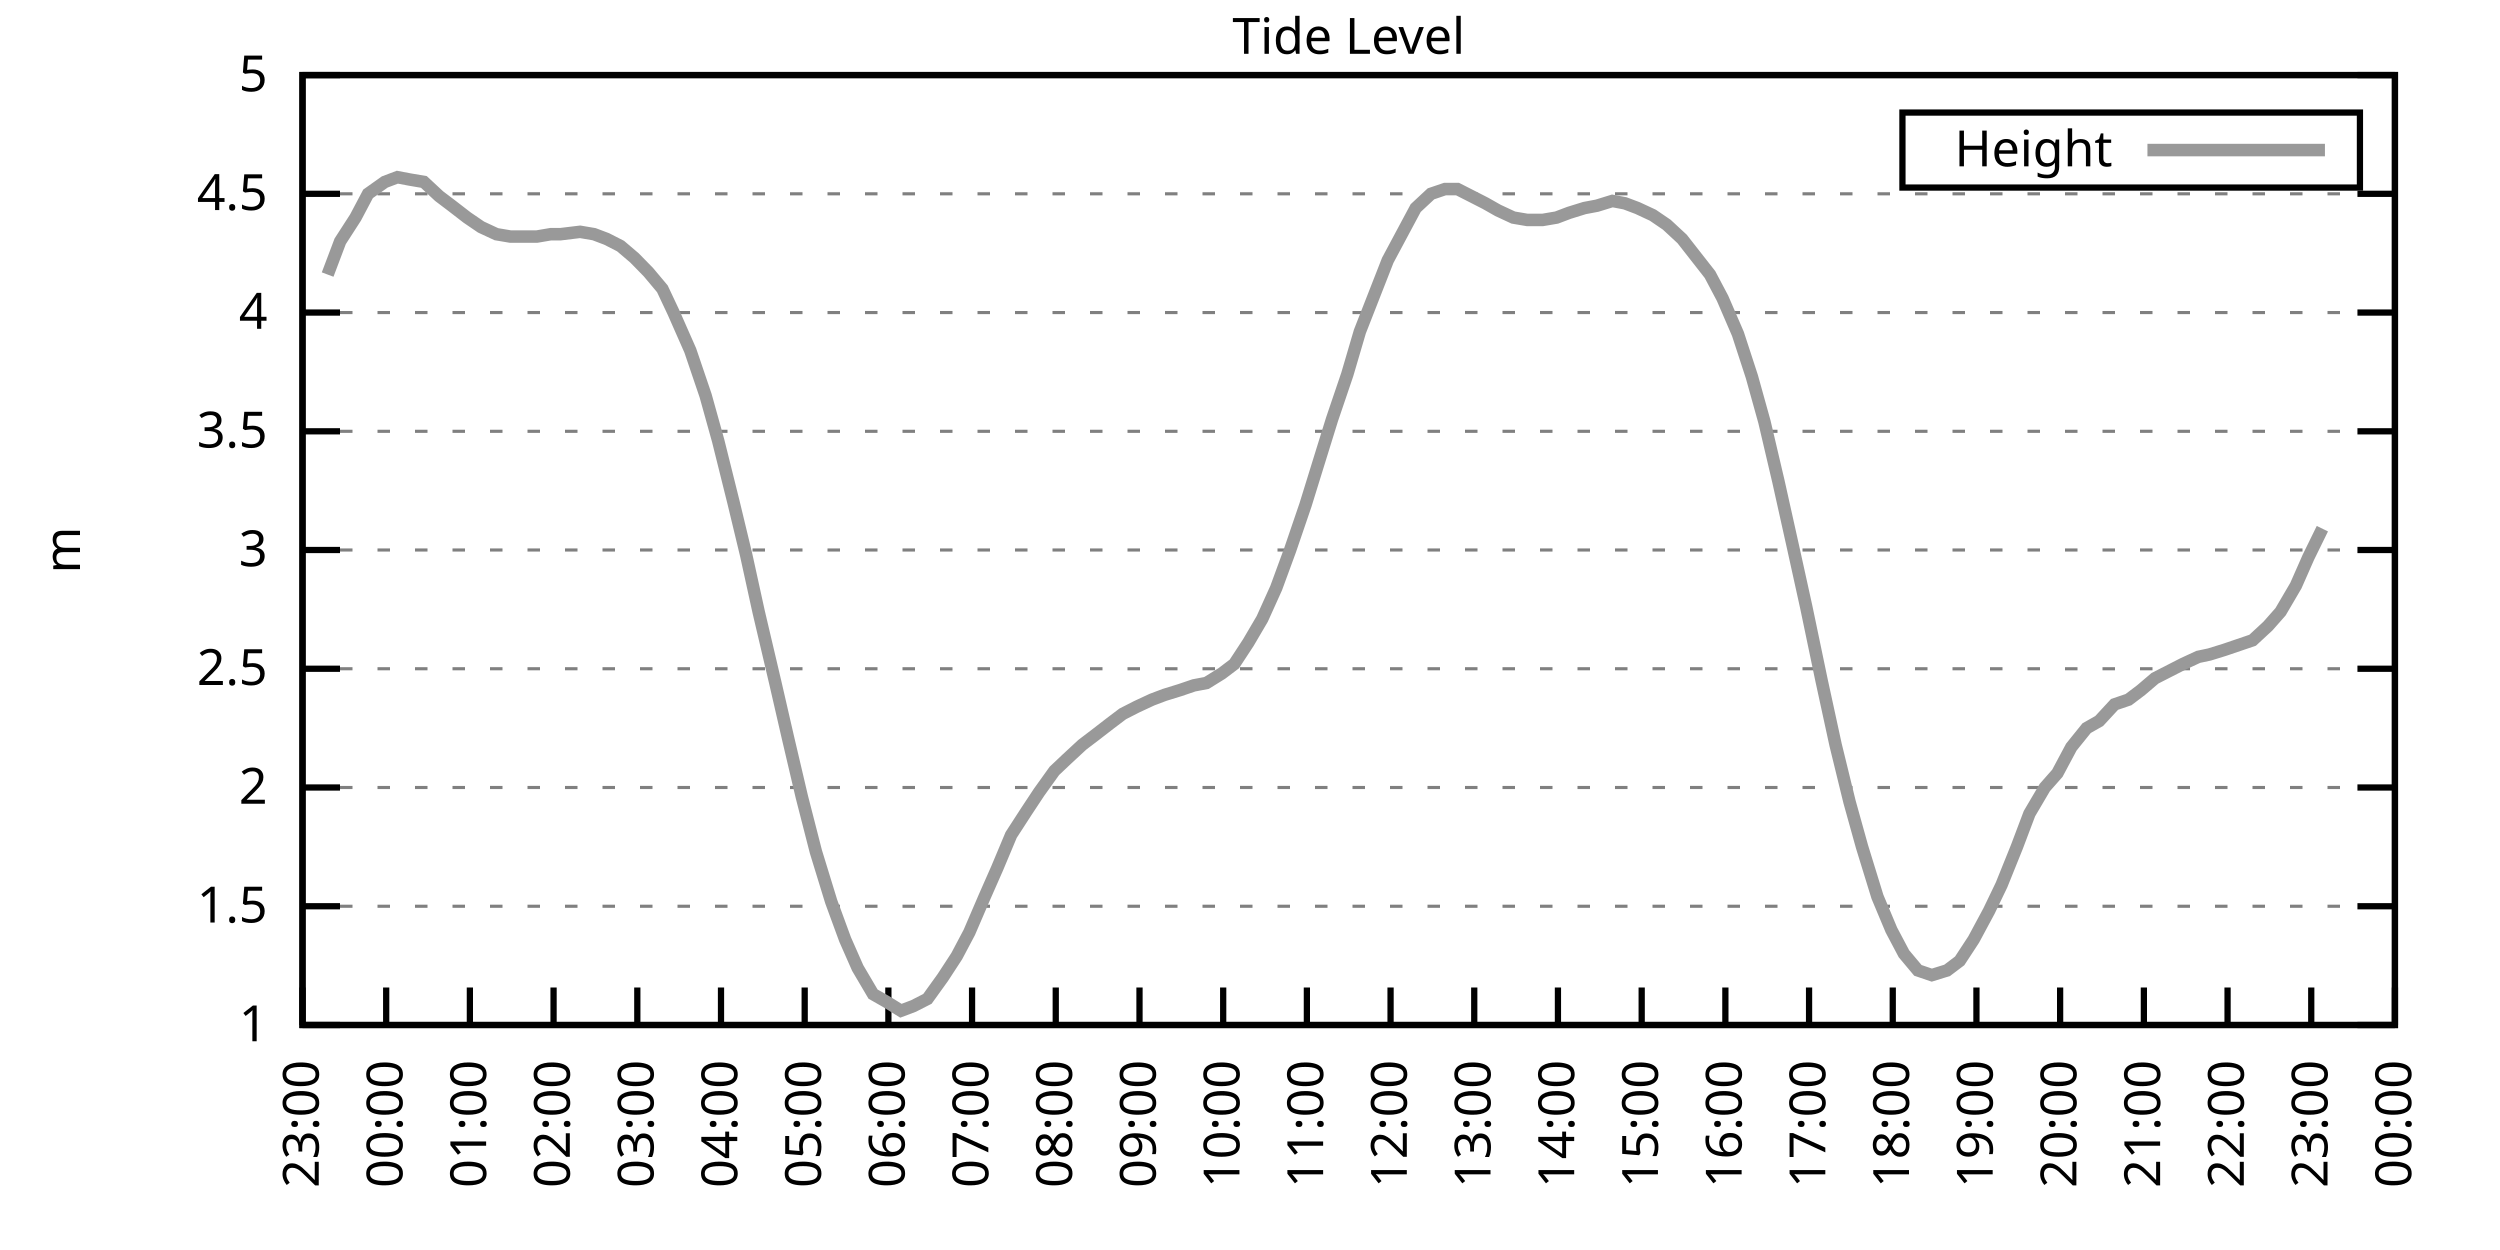
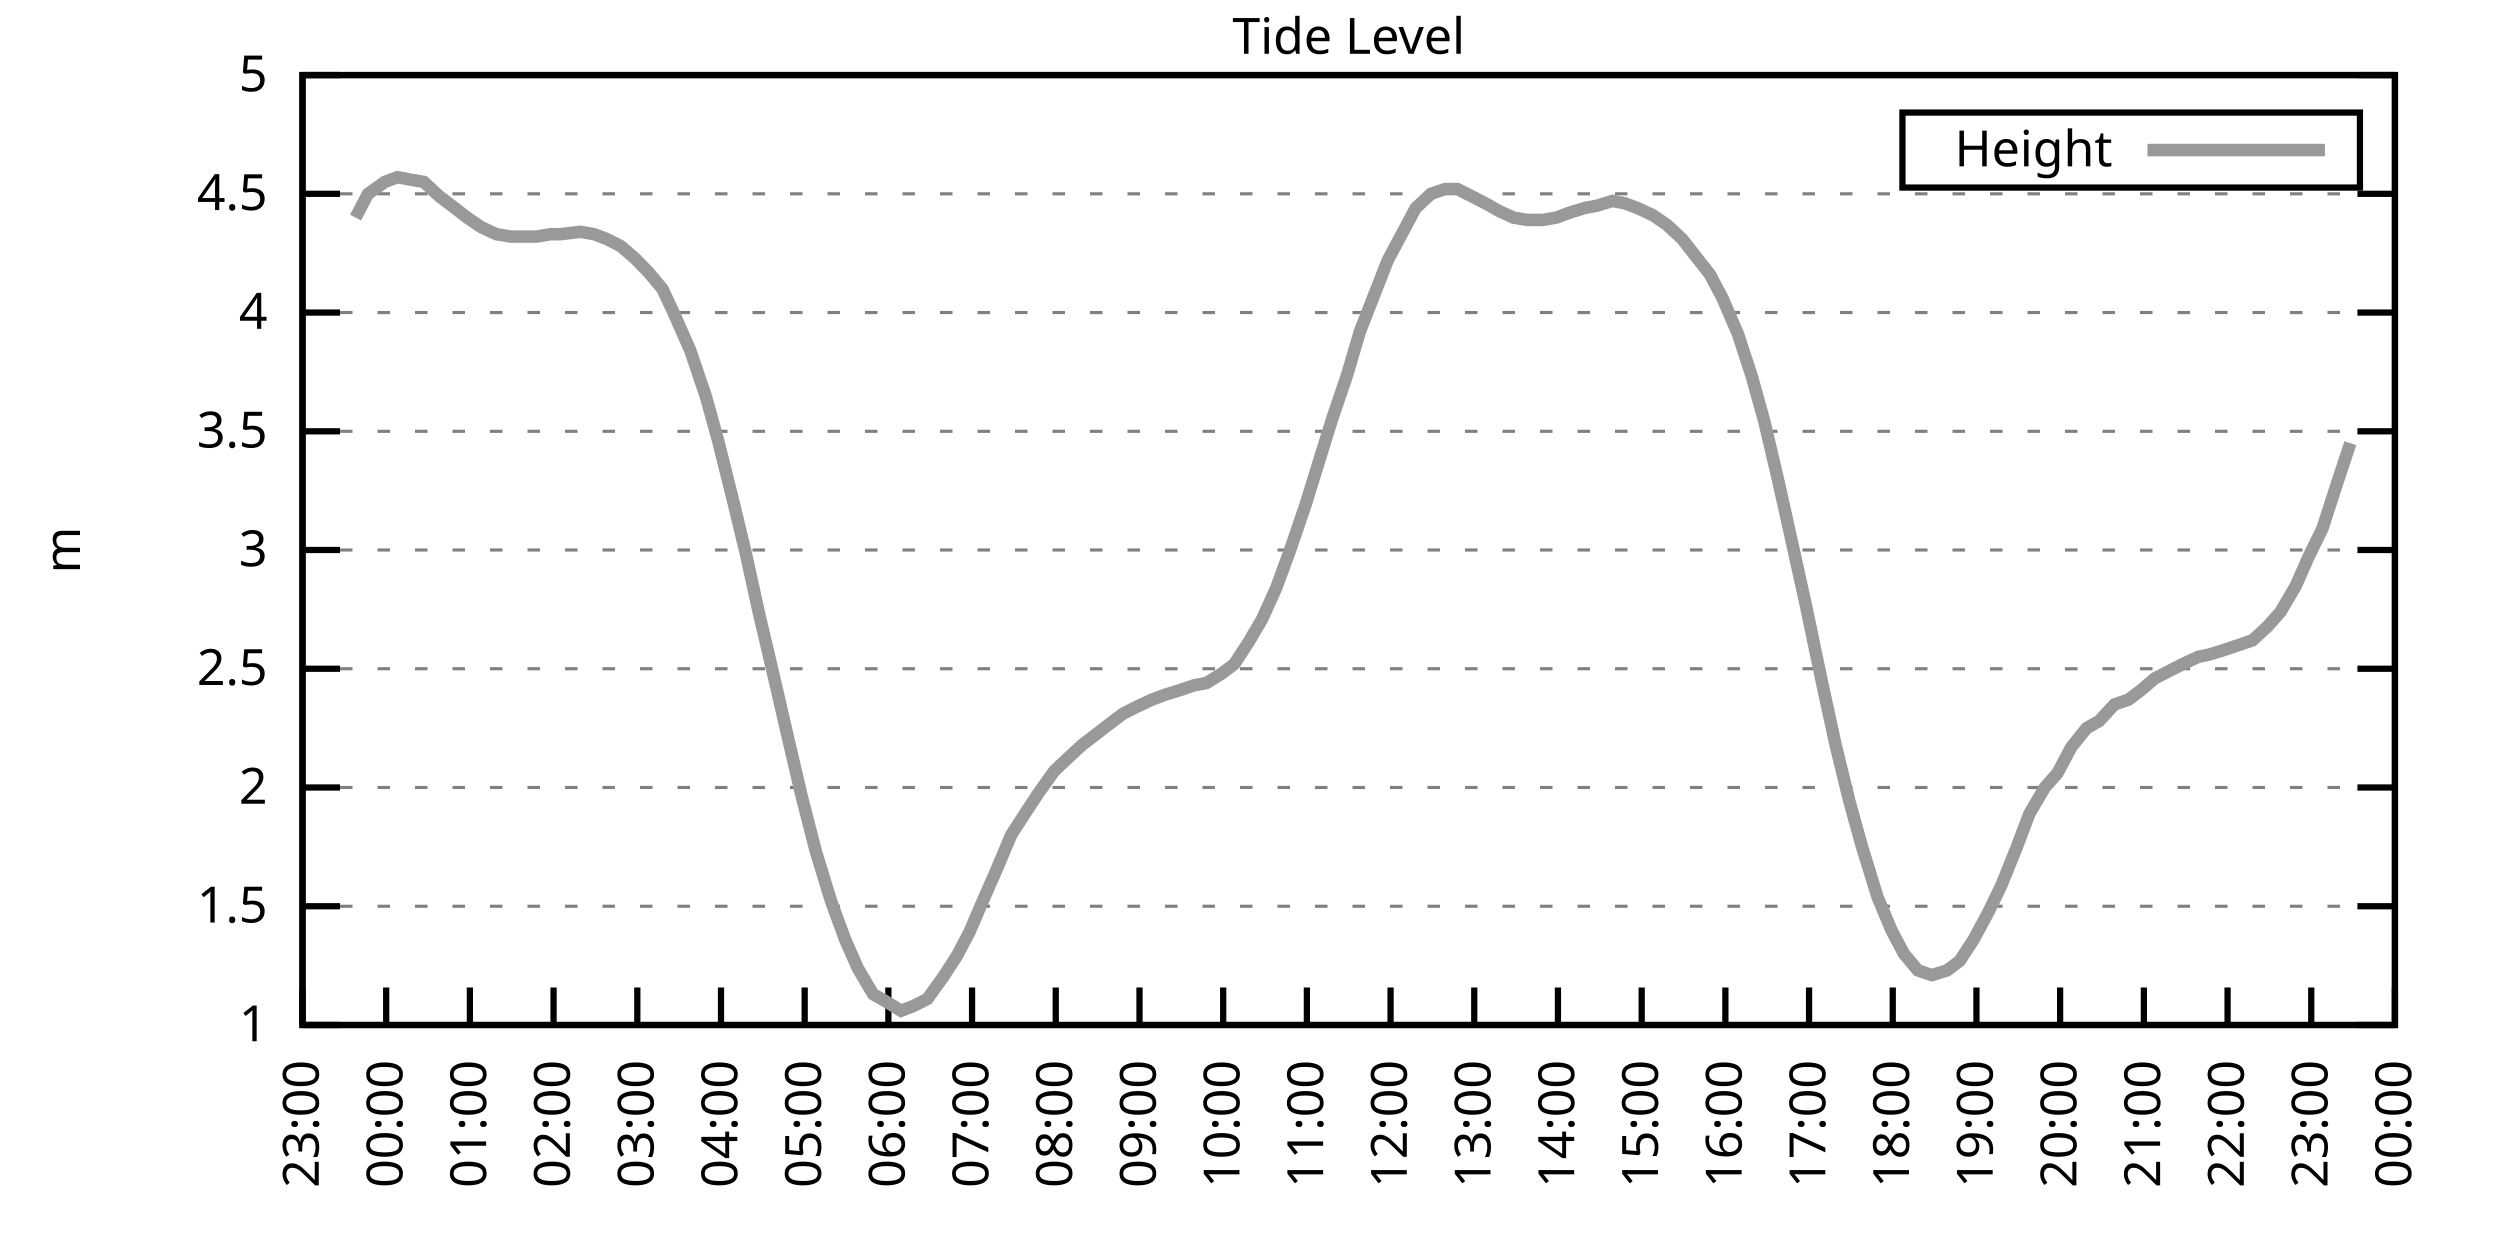
<svg xmlns="http://www.w3.org/2000/svg" xmlns:xlink="http://www.w3.org/1999/xlink" width="400" height="200" viewBox="0 0 400 200">
  <g id="gnuplot_canvas">
    <rect x="0" y="0" width="400" height="200" fill="none" />
    <defs>
      <circle id="gpDot" r="0.5" stroke-width="0.5" stroke="currentColor" />
      <path id="gpPt0" stroke-width="0.333" stroke="currentColor" d="M-1,0 h2 M0,-1 v2" />
      <path id="gpPt1" stroke-width="0.333" stroke="currentColor" d="M-1,-1 L1,1 M1,-1 L-1,1" />
      <path id="gpPt2" stroke-width="0.333" stroke="currentColor" d="M-1,0 L1,0 M0,-1 L0,1 M-1,-1 L1,1 M-1,1 L1,-1" />
      <rect id="gpPt3" stroke-width="0.333" stroke="currentColor" x="-1" y="-1" width="2" height="2" />
      <rect id="gpPt4" stroke-width="0.333" stroke="currentColor" fill="currentColor" x="-1" y="-1" width="2" height="2" />
      <circle id="gpPt5" stroke-width="0.333" stroke="currentColor" cx="0" cy="0" r="1" />
      <use xlink:href="#gpPt5" id="gpPt6" fill="currentColor" stroke="none" />
      <path id="gpPt7" stroke-width="0.333" stroke="currentColor" d="M0,-1.33 L-1.33,0.67 L1.33,0.67 z" />
      <use xlink:href="#gpPt7" id="gpPt8" fill="currentColor" stroke="none" />
      <use xlink:href="#gpPt7" id="gpPt9" stroke="currentColor" transform="rotate(180)" />
      <use xlink:href="#gpPt9" id="gpPt10" fill="currentColor" stroke="none" />
      <use xlink:href="#gpPt3" id="gpPt11" stroke="currentColor" transform="rotate(45)" />
      <use xlink:href="#gpPt11" id="gpPt12" fill="currentColor" stroke="none" />
      <path id="gpPt13" stroke-width="0.333" stroke="currentColor" d="M0,1.330 L1.265,0.411 L0.782,-1.067 L-0.782,-1.076 L-1.265,0.411 z" />
      <use xlink:href="#gpPt13" id="gpPt14" fill="currentColor" stroke="none" />
      <filter id="textbox" filterUnits="objectBoundingBox" x="0" y="0" height="1" width="1">
        <feFlood flood-color="white" flood-opacity="1" result="bgnd" />
        <feComposite in="SourceGraphic" in2="bgnd" operator="atop" />
      </filter>
      <filter id="greybox" filterUnits="objectBoundingBox" x="0" y="0" height="1" width="1">
        <feFlood flood-color="lightgrey" flood-opacity="1" result="grey" />
        <feComposite in="SourceGraphic" in2="grey" operator="atop" />
      </filter>
    </defs>
    <g fill="none" color="white" stroke="currentColor" stroke-width="1.00" stroke-linecap="butt" stroke-linejoin="miter">
</g>
    <g fill="none" color="black" stroke="currentColor" stroke-width="1.00" stroke-linecap="butt" stroke-linejoin="miter">
      <g stroke="none" shape-rendering="crispEdges">
        <polygon fill="rgb(255, 255, 255)" points="48.40,164.00 383.18,164.00 383.18,12.02 48.40,12.02 " />
      </g>
    </g>
    <g fill="none" color="black" stroke="currentColor" stroke-width="1.00" stroke-linecap="butt" stroke-linejoin="miter">
</g>
    <g fill="none" color="black" stroke="black" stroke-width="0.50" stroke-linecap="butt" stroke-linejoin="miter">
</g>
    <g fill="none" color="gray" stroke="currentColor" stroke-width="0.50" stroke-linecap="butt" stroke-linejoin="miter">
      <path stroke="gray" stroke-dasharray="2,4" class="gridline" d="M48.40,164.00 L383.19,164.00  " />
    </g>
    <g fill="none" color="gray" stroke="gray" stroke-width="1.00" stroke-linecap="butt" stroke-linejoin="miter">
</g>
    <g fill="none" color="black" stroke="currentColor" stroke-width="1.00" stroke-linecap="butt" stroke-linejoin="miter">
      <path stroke="black" d="M48.40,164.00 L54.40,164.00 M383.19,164.00 L377.19,164.00  " />
      <g transform="translate(42.80,166.60)" stroke="none" fill="black" font-family="Sans" font-size="8.00" text-anchor="end">
        <text>
          <tspan font-family="Sans"> 1</tspan>
        </text>
      </g>
    </g>
    <g fill="none" color="black" stroke="currentColor" stroke-width="1.00" stroke-linecap="butt" stroke-linejoin="miter">
</g>
    <g fill="none" color="black" stroke="black" stroke-width="0.50" stroke-linecap="butt" stroke-linejoin="miter">
</g>
    <g fill="none" color="gray" stroke="currentColor" stroke-width="0.50" stroke-linecap="butt" stroke-linejoin="miter">
      <path stroke="gray" stroke-dasharray="2,4" class="gridline" d="M48.40,145.00 L383.19,145.00  " />
    </g>
    <g fill="none" color="gray" stroke="gray" stroke-width="1.00" stroke-linecap="butt" stroke-linejoin="miter">
</g>
    <g fill="none" color="black" stroke="currentColor" stroke-width="1.00" stroke-linecap="butt" stroke-linejoin="miter">
      <path stroke="black" d="M48.40,145.00 L54.40,145.00 M383.19,145.00 L377.19,145.00  " />
      <g transform="translate(42.80,147.60)" stroke="none" fill="black" font-family="Sans" font-size="8.00" text-anchor="end">
        <text>
          <tspan font-family="Sans"> 1.5</tspan>
        </text>
      </g>
    </g>
    <g fill="none" color="black" stroke="currentColor" stroke-width="1.00" stroke-linecap="butt" stroke-linejoin="miter">
</g>
    <g fill="none" color="black" stroke="black" stroke-width="0.50" stroke-linecap="butt" stroke-linejoin="miter">
</g>
    <g fill="none" color="gray" stroke="currentColor" stroke-width="0.50" stroke-linecap="butt" stroke-linejoin="miter">
      <path stroke="gray" stroke-dasharray="2,4" class="gridline" d="M48.40,126.00 L383.19,126.00  " />
    </g>
    <g fill="none" color="gray" stroke="gray" stroke-width="1.00" stroke-linecap="butt" stroke-linejoin="miter">
</g>
    <g fill="none" color="black" stroke="currentColor" stroke-width="1.00" stroke-linecap="butt" stroke-linejoin="miter">
      <path stroke="black" d="M48.40,126.00 L54.40,126.00 M383.19,126.00 L377.19,126.00  " />
      <g transform="translate(42.80,128.60)" stroke="none" fill="black" font-family="Sans" font-size="8.00" text-anchor="end">
        <text>
          <tspan font-family="Sans"> 2</tspan>
        </text>
      </g>
    </g>
    <g fill="none" color="black" stroke="currentColor" stroke-width="1.00" stroke-linecap="butt" stroke-linejoin="miter">
</g>
    <g fill="none" color="black" stroke="black" stroke-width="0.50" stroke-linecap="butt" stroke-linejoin="miter">
</g>
    <g fill="none" color="gray" stroke="currentColor" stroke-width="0.50" stroke-linecap="butt" stroke-linejoin="miter">
      <path stroke="gray" stroke-dasharray="2,4" class="gridline" d="M48.40,107.00 L383.19,107.00  " />
    </g>
    <g fill="none" color="gray" stroke="gray" stroke-width="1.00" stroke-linecap="butt" stroke-linejoin="miter">
</g>
    <g fill="none" color="black" stroke="currentColor" stroke-width="1.00" stroke-linecap="butt" stroke-linejoin="miter">
      <path stroke="black" d="M48.40,107.00 L54.40,107.00 M383.19,107.00 L377.19,107.00  " />
      <g transform="translate(42.80,109.60)" stroke="none" fill="black" font-family="Sans" font-size="8.00" text-anchor="end">
        <text>
          <tspan font-family="Sans"> 2.5</tspan>
        </text>
      </g>
    </g>
    <g fill="none" color="black" stroke="currentColor" stroke-width="1.00" stroke-linecap="butt" stroke-linejoin="miter">
</g>
    <g fill="none" color="black" stroke="black" stroke-width="0.50" stroke-linecap="butt" stroke-linejoin="miter">
</g>
    <g fill="none" color="gray" stroke="currentColor" stroke-width="0.50" stroke-linecap="butt" stroke-linejoin="miter">
      <path stroke="gray" stroke-dasharray="2,4" class="gridline" d="M48.40,88.00 L383.19,88.00  " />
    </g>
    <g fill="none" color="gray" stroke="gray" stroke-width="1.00" stroke-linecap="butt" stroke-linejoin="miter">
</g>
    <g fill="none" color="black" stroke="currentColor" stroke-width="1.00" stroke-linecap="butt" stroke-linejoin="miter">
      <path stroke="black" d="M48.40,88.00 L54.40,88.00 M383.19,88.00 L377.19,88.00  " />
      <g transform="translate(42.80,90.60)" stroke="none" fill="black" font-family="Sans" font-size="8.00" text-anchor="end">
        <text>
          <tspan font-family="Sans"> 3</tspan>
        </text>
      </g>
    </g>
    <g fill="none" color="black" stroke="currentColor" stroke-width="1.00" stroke-linecap="butt" stroke-linejoin="miter">
</g>
    <g fill="none" color="black" stroke="black" stroke-width="0.50" stroke-linecap="butt" stroke-linejoin="miter">
</g>
    <g fill="none" color="gray" stroke="currentColor" stroke-width="0.50" stroke-linecap="butt" stroke-linejoin="miter">
      <path stroke="gray" stroke-dasharray="2,4" class="gridline" d="M48.40,69.01 L383.19,69.01  " />
    </g>
    <g fill="none" color="gray" stroke="gray" stroke-width="1.00" stroke-linecap="butt" stroke-linejoin="miter">
</g>
    <g fill="none" color="black" stroke="currentColor" stroke-width="1.00" stroke-linecap="butt" stroke-linejoin="miter">
      <path stroke="black" d="M48.40,69.01 L54.40,69.01 M383.19,69.01 L377.19,69.01  " />
      <g transform="translate(42.80,71.61)" stroke="none" fill="black" font-family="Sans" font-size="8.00" text-anchor="end">
        <text>
          <tspan font-family="Sans"> 3.5</tspan>
        </text>
      </g>
    </g>
    <g fill="none" color="black" stroke="currentColor" stroke-width="1.00" stroke-linecap="butt" stroke-linejoin="miter">
</g>
    <g fill="none" color="black" stroke="black" stroke-width="0.50" stroke-linecap="butt" stroke-linejoin="miter">
</g>
    <g fill="none" color="gray" stroke="currentColor" stroke-width="0.50" stroke-linecap="butt" stroke-linejoin="miter">
      <path stroke="gray" stroke-dasharray="2,4" class="gridline" d="M48.40,50.01 L383.19,50.01  " />
    </g>
    <g fill="none" color="gray" stroke="gray" stroke-width="1.00" stroke-linecap="butt" stroke-linejoin="miter">
</g>
    <g fill="none" color="black" stroke="currentColor" stroke-width="1.00" stroke-linecap="butt" stroke-linejoin="miter">
      <path stroke="black" d="M48.40,50.01 L54.40,50.01 M383.19,50.01 L377.19,50.01  " />
      <g transform="translate(42.80,52.61)" stroke="none" fill="black" font-family="Sans" font-size="8.00" text-anchor="end">
        <text>
          <tspan font-family="Sans"> 4</tspan>
        </text>
      </g>
    </g>
    <g fill="none" color="black" stroke="currentColor" stroke-width="1.00" stroke-linecap="butt" stroke-linejoin="miter">
</g>
    <g fill="none" color="black" stroke="black" stroke-width="0.50" stroke-linecap="butt" stroke-linejoin="miter">
</g>
    <g fill="none" color="gray" stroke="currentColor" stroke-width="0.50" stroke-linecap="butt" stroke-linejoin="miter">
      <path stroke="gray" stroke-dasharray="2,4" class="gridline" d="M48.40,31.01 L383.19,31.01  " />
    </g>
    <g fill="none" color="gray" stroke="gray" stroke-width="1.00" stroke-linecap="butt" stroke-linejoin="miter">
</g>
    <g fill="none" color="black" stroke="currentColor" stroke-width="1.00" stroke-linecap="butt" stroke-linejoin="miter">
      <path stroke="black" d="M48.40,31.01 L54.40,31.01 M383.19,31.01 L377.19,31.01  " />
      <g transform="translate(42.80,33.61)" stroke="none" fill="black" font-family="Sans" font-size="8.00" text-anchor="end">
        <text>
          <tspan font-family="Sans"> 4.5</tspan>
        </text>
      </g>
    </g>
    <g fill="none" color="black" stroke="currentColor" stroke-width="1.00" stroke-linecap="butt" stroke-linejoin="miter">
</g>
    <g fill="none" color="black" stroke="black" stroke-width="0.50" stroke-linecap="butt" stroke-linejoin="miter">
</g>
    <g fill="none" color="gray" stroke="currentColor" stroke-width="0.50" stroke-linecap="butt" stroke-linejoin="miter">
      <path stroke="gray" stroke-dasharray="2,4" class="gridline" d="M48.40,12.01 L383.19,12.01  " />
    </g>
    <g fill="none" color="gray" stroke="gray" stroke-width="1.00" stroke-linecap="butt" stroke-linejoin="miter">
</g>
    <g fill="none" color="black" stroke="currentColor" stroke-width="1.00" stroke-linecap="butt" stroke-linejoin="miter">
      <path stroke="black" d="M48.40,12.01 L54.40,12.01 M383.19,12.01 L377.19,12.01  " />
      <g transform="translate(42.80,14.61)" stroke="none" fill="black" font-family="Sans" font-size="8.00" text-anchor="end">
        <text>
          <tspan font-family="Sans"> 5</tspan>
        </text>
      </g>
    </g>
    <g fill="none" color="black" stroke="currentColor" stroke-width="1.00" stroke-linecap="butt" stroke-linejoin="miter">
      <path stroke="black" d="M48.40,164.00 L48.40,158.00  " />
      <g transform="translate(51.00,169.60) rotate(270.00)" stroke="none" fill="black" font-family="Sans" font-size="8.00" text-anchor="end">
        <text>
          <tspan font-family="Sans">23:00</tspan>
        </text>
      </g>
    </g>
    <g fill="none" color="black" stroke="currentColor" stroke-width="1.00" stroke-linecap="butt" stroke-linejoin="miter">
      <path stroke="black" d="M61.79,164.00 L61.79,158.00  " />
      <g transform="translate(64.39,169.60) rotate(270.00)" stroke="none" fill="black" font-family="Sans" font-size="8.00" text-anchor="end">
        <text>
          <tspan font-family="Sans">00:00</tspan>
        </text>
      </g>
    </g>
    <g fill="none" color="black" stroke="currentColor" stroke-width="1.00" stroke-linecap="butt" stroke-linejoin="miter">
      <path stroke="black" d="M75.18,164.00 L75.18,158.00  " />
      <g transform="translate(77.78,169.60) rotate(270.00)" stroke="none" fill="black" font-family="Sans" font-size="8.00" text-anchor="end">
        <text>
          <tspan font-family="Sans">01:00</tspan>
        </text>
      </g>
    </g>
    <g fill="none" color="black" stroke="currentColor" stroke-width="1.00" stroke-linecap="butt" stroke-linejoin="miter">
      <path stroke="black" d="M88.57,164.00 L88.57,158.00  " />
      <g transform="translate(91.17,169.60) rotate(270.00)" stroke="none" fill="black" font-family="Sans" font-size="8.00" text-anchor="end">
        <text>
          <tspan font-family="Sans">02:00</tspan>
        </text>
      </g>
    </g>
    <g fill="none" color="black" stroke="currentColor" stroke-width="1.00" stroke-linecap="butt" stroke-linejoin="miter">
      <path stroke="black" d="M101.97,164.00 L101.97,158.00  " />
      <g transform="translate(104.57,169.60) rotate(270.00)" stroke="none" fill="black" font-family="Sans" font-size="8.00" text-anchor="end">
        <text>
          <tspan font-family="Sans">03:00</tspan>
        </text>
      </g>
    </g>
    <g fill="none" color="black" stroke="currentColor" stroke-width="1.00" stroke-linecap="butt" stroke-linejoin="miter">
      <path stroke="black" d="M115.36,164.00 L115.36,158.00  " />
      <g transform="translate(117.96,169.60) rotate(270.00)" stroke="none" fill="black" font-family="Sans" font-size="8.00" text-anchor="end">
        <text>
          <tspan font-family="Sans">04:00</tspan>
        </text>
      </g>
    </g>
    <g fill="none" color="black" stroke="currentColor" stroke-width="1.00" stroke-linecap="butt" stroke-linejoin="miter">
      <path stroke="black" d="M128.75,164.00 L128.75,158.00  " />
      <g transform="translate(131.35,169.60) rotate(270.00)" stroke="none" fill="black" font-family="Sans" font-size="8.00" text-anchor="end">
        <text>
          <tspan font-family="Sans">05:00</tspan>
        </text>
      </g>
    </g>
    <g fill="none" color="black" stroke="currentColor" stroke-width="1.00" stroke-linecap="butt" stroke-linejoin="miter">
      <path stroke="black" d="M142.14,164.00 L142.14,158.00  " />
      <g transform="translate(144.74,169.60) rotate(270.00)" stroke="none" fill="black" font-family="Sans" font-size="8.00" text-anchor="end">
        <text>
          <tspan font-family="Sans">06:00</tspan>
        </text>
      </g>
    </g>
    <g fill="none" color="black" stroke="currentColor" stroke-width="1.00" stroke-linecap="butt" stroke-linejoin="miter">
      <path stroke="black" d="M155.53,164.00 L155.53,158.00  " />
      <g transform="translate(158.13,169.60) rotate(270.00)" stroke="none" fill="black" font-family="Sans" font-size="8.00" text-anchor="end">
        <text>
          <tspan font-family="Sans">07:00</tspan>
        </text>
      </g>
    </g>
    <g fill="none" color="black" stroke="currentColor" stroke-width="1.00" stroke-linecap="butt" stroke-linejoin="miter">
      <path stroke="black" d="M168.92,164.00 L168.92,158.00  " />
      <g transform="translate(171.52,169.60) rotate(270.00)" stroke="none" fill="black" font-family="Sans" font-size="8.00" text-anchor="end">
        <text>
          <tspan font-family="Sans">08:00</tspan>
        </text>
      </g>
    </g>
    <g fill="none" color="black" stroke="currentColor" stroke-width="1.00" stroke-linecap="butt" stroke-linejoin="miter">
      <path stroke="black" d="M182.32,164.00 L182.32,158.00  " />
      <g transform="translate(184.92,169.60) rotate(270.00)" stroke="none" fill="black" font-family="Sans" font-size="8.00" text-anchor="end">
        <text>
          <tspan font-family="Sans">09:00</tspan>
        </text>
      </g>
    </g>
    <g fill="none" color="black" stroke="currentColor" stroke-width="1.00" stroke-linecap="butt" stroke-linejoin="miter">
      <path stroke="black" d="M195.71,164.00 L195.71,158.00  " />
      <g transform="translate(198.31,169.60) rotate(270.00)" stroke="none" fill="black" font-family="Sans" font-size="8.00" text-anchor="end">
        <text>
          <tspan font-family="Sans">10:00</tspan>
        </text>
      </g>
    </g>
    <g fill="none" color="black" stroke="currentColor" stroke-width="1.00" stroke-linecap="butt" stroke-linejoin="miter">
      <path stroke="black" d="M209.10,164.00 L209.10,158.00  " />
      <g transform="translate(211.70,169.60) rotate(270.00)" stroke="none" fill="black" font-family="Sans" font-size="8.00" text-anchor="end">
        <text>
          <tspan font-family="Sans">11:00</tspan>
        </text>
      </g>
    </g>
    <g fill="none" color="black" stroke="currentColor" stroke-width="1.00" stroke-linecap="butt" stroke-linejoin="miter">
      <path stroke="black" d="M222.49,164.00 L222.49,158.00  " />
      <g transform="translate(225.09,169.60) rotate(270.00)" stroke="none" fill="black" font-family="Sans" font-size="8.00" text-anchor="end">
        <text>
          <tspan font-family="Sans">12:00</tspan>
        </text>
      </g>
    </g>
    <g fill="none" color="black" stroke="currentColor" stroke-width="1.00" stroke-linecap="butt" stroke-linejoin="miter">
      <path stroke="black" d="M235.88,164.00 L235.88,158.00  " />
      <g transform="translate(238.48,169.60) rotate(270.00)" stroke="none" fill="black" font-family="Sans" font-size="8.00" text-anchor="end">
        <text>
          <tspan font-family="Sans">13:00</tspan>
        </text>
      </g>
    </g>
    <g fill="none" color="black" stroke="currentColor" stroke-width="1.00" stroke-linecap="butt" stroke-linejoin="miter">
      <path stroke="black" d="M249.27,164.00 L249.27,158.00  " />
      <g transform="translate(251.87,169.60) rotate(270.00)" stroke="none" fill="black" font-family="Sans" font-size="8.00" text-anchor="end">
        <text>
          <tspan font-family="Sans">14:00</tspan>
        </text>
      </g>
    </g>
    <g fill="none" color="black" stroke="currentColor" stroke-width="1.00" stroke-linecap="butt" stroke-linejoin="miter">
      <path stroke="black" d="M262.67,164.00 L262.67,158.00  " />
      <g transform="translate(265.27,169.60) rotate(270.00)" stroke="none" fill="black" font-family="Sans" font-size="8.00" text-anchor="end">
        <text>
          <tspan font-family="Sans">15:00</tspan>
        </text>
      </g>
    </g>
    <g fill="none" color="black" stroke="currentColor" stroke-width="1.00" stroke-linecap="butt" stroke-linejoin="miter">
      <path stroke="black" d="M276.06,164.00 L276.06,158.00  " />
      <g transform="translate(278.66,169.60) rotate(270.00)" stroke="none" fill="black" font-family="Sans" font-size="8.00" text-anchor="end">
        <text>
          <tspan font-family="Sans">16:00</tspan>
        </text>
      </g>
    </g>
    <g fill="none" color="black" stroke="currentColor" stroke-width="1.00" stroke-linecap="butt" stroke-linejoin="miter">
      <path stroke="black" d="M289.45,164.00 L289.45,158.00  " />
      <g transform="translate(292.05,169.60) rotate(270.00)" stroke="none" fill="black" font-family="Sans" font-size="8.00" text-anchor="end">
        <text>
          <tspan font-family="Sans">17:00</tspan>
        </text>
      </g>
    </g>
    <g fill="none" color="black" stroke="currentColor" stroke-width="1.00" stroke-linecap="butt" stroke-linejoin="miter">
      <path stroke="black" d="M302.84,164.00 L302.84,158.00  " />
      <g transform="translate(305.44,169.60) rotate(270.00)" stroke="none" fill="black" font-family="Sans" font-size="8.00" text-anchor="end">
        <text>
          <tspan font-family="Sans">18:00</tspan>
        </text>
      </g>
    </g>
    <g fill="none" color="black" stroke="currentColor" stroke-width="1.00" stroke-linecap="butt" stroke-linejoin="miter">
      <path stroke="black" d="M316.23,164.00 L316.23,158.00  " />
      <g transform="translate(318.83,169.60) rotate(270.00)" stroke="none" fill="black" font-family="Sans" font-size="8.00" text-anchor="end">
        <text>
          <tspan font-family="Sans">19:00</tspan>
        </text>
      </g>
    </g>
    <g fill="none" color="black" stroke="currentColor" stroke-width="1.00" stroke-linecap="butt" stroke-linejoin="miter">
      <path stroke="black" d="M329.62,164.00 L329.62,158.00  " />
      <g transform="translate(332.22,169.60) rotate(270.00)" stroke="none" fill="black" font-family="Sans" font-size="8.00" text-anchor="end">
        <text>
          <tspan font-family="Sans">20:00</tspan>
        </text>
      </g>
    </g>
    <g fill="none" color="black" stroke="currentColor" stroke-width="1.00" stroke-linecap="butt" stroke-linejoin="miter">
      <path stroke="black" d="M343.02,164.00 L343.02,158.00  " />
      <g transform="translate(345.62,169.60) rotate(270.00)" stroke="none" fill="black" font-family="Sans" font-size="8.00" text-anchor="end">
        <text>
          <tspan font-family="Sans">21:00</tspan>
        </text>
      </g>
    </g>
    <g fill="none" color="black" stroke="currentColor" stroke-width="1.00" stroke-linecap="butt" stroke-linejoin="miter">
      <path stroke="black" d="M356.41,164.00 L356.41,158.00  " />
      <g transform="translate(359.01,169.60) rotate(270.00)" stroke="none" fill="black" font-family="Sans" font-size="8.00" text-anchor="end">
        <text>
          <tspan font-family="Sans">22:00</tspan>
        </text>
      </g>
    </g>
    <g fill="none" color="black" stroke="currentColor" stroke-width="1.00" stroke-linecap="butt" stroke-linejoin="miter">
      <path stroke="black" d="M369.80,164.00 L369.80,158.00  " />
      <g transform="translate(372.40,169.60) rotate(270.00)" stroke="none" fill="black" font-family="Sans" font-size="8.00" text-anchor="end">
        <text>
          <tspan font-family="Sans">23:00</tspan>
        </text>
      </g>
    </g>
    <g fill="none" color="black" stroke="currentColor" stroke-width="1.00" stroke-linecap="butt" stroke-linejoin="miter">
      <path stroke="black" d="M383.19,164.00 L383.19,158.00  " />
      <g transform="translate(385.79,169.60) rotate(270.00)" stroke="none" fill="black" font-family="Sans" font-size="8.00" text-anchor="end">
        <text>
          <tspan font-family="Sans">00:00</tspan>
        </text>
      </g>
    </g>
    <g fill="none" color="black" stroke="currentColor" stroke-width="1.00" stroke-linecap="butt" stroke-linejoin="miter">
</g>
    <g fill="none" color="black" stroke="currentColor" stroke-width="1.00" stroke-linecap="butt" stroke-linejoin="miter">
      <path stroke="black" d="M48.40,12.01 L48.40,164.00 L383.19,164.00 L383.19,12.01 L48.40,12.01 Z  " />
    </g>
    <g fill="none" color="black" stroke="currentColor" stroke-width="1.00" stroke-linecap="butt" stroke-linejoin="miter">
</g>
    <g fill="none" color="black" stroke="currentColor" stroke-width="1.00" stroke-linecap="butt" stroke-linejoin="miter">
      <path stroke="black" d="M304.39,30.01 L304.39,18.01 L377.59,18.01 L377.59,30.01 L304.39,30.01 Z  " />
    </g>
    <g id="Tide_level_plot_1">
      <g fill="none" color="white" stroke="black" stroke-width="2.00" stroke-linecap="butt" stroke-linejoin="miter">
</g>
      <g fill="none" color="black" stroke="currentColor" stroke-width="2.00" stroke-linecap="butt" stroke-linejoin="miter">
        <g transform="translate(337.99,26.61)" stroke="none" fill="black" font-family="Sans" font-size="8.00" text-anchor="end">
          <text>
            <tspan font-family="Sans">Height</tspan>
          </text>
        </g>
      </g>
      <g fill="none" color="black" stroke="currentColor" stroke-width="2.00" stroke-linecap="butt" stroke-linejoin="miter">
-         <path stroke="rgb(153, 153, 153)" d="M343.59,24.01 L371.99,24.01 M52.42,43.93 L54.43,38.61 L56.88,34.81 L58.89,31.01 L61.57,29.11 L63.58,28.35   L65.59,28.73 L67.82,29.11 L70.27,31.39 L72.28,32.91 L74.74,34.81 L76.97,36.33 L79.42,37.47 L81.66,37.85   L83.89,37.85 L85.90,37.85 L88.13,37.47 L89.69,37.47 L92.82,37.09 L95.05,37.47 L97.06,38.23 L99.29,39.37   L101.52,41.27 L103.75,43.55 L105.98,46.21 L107.77,50.01 L110.45,56.09 L112.90,63.31 L114.91,70.53 L117.37,80.41   L119.38,88.76 L121.38,97.88 L124.06,109.28 L126.07,118.02 L128.30,127.52 L130.54,136.26 L132.99,144.24 L135.22,150.32   L137.23,154.88 L139.69,159.06 L141.69,160.20 L144.15,161.72 L146.16,160.96 L148.39,159.82 L150.85,156.40 L153.08,152.98   L155.09,149.18 L157.54,143.48 L159.55,138.92 L161.78,133.60 L164.24,129.80 L166.25,126.76 L168.70,123.34 L170.71,121.44   L173.17,119.16 L175.17,117.64 L177.63,115.74 L179.64,114.22 L181.87,113.08 L184.32,111.94 L186.33,111.18 L188.79,110.42   L191.02,109.66 L193.03,109.28 L195.48,107.76 L197.49,106.24 L199.73,102.82 L201.96,99.02 L204.19,94.08 L206.42,88.00   L208.88,80.79 L210.88,74.33 L213.12,67.11 L215.57,59.89 L217.58,53.05 L219.81,47.35 L222.04,41.65 L226.51,33.29   L228.96,31.01 L231.20,30.25 L233.20,30.25 L235.44,31.39 L237.67,32.53 L239.68,33.67 L242.13,34.81 L244.36,35.19   L246.82,35.19 L249.05,34.81 L251.06,34.05 L253.51,33.29 L255.52,32.91 L257.98,32.15 L259.99,32.53 L262.00,33.29   L264.45,34.43 L266.68,35.95 L269.14,38.23 L273.60,43.93 L275.61,47.73 L278.07,53.43 L280.30,60.27 L282.31,67.49   L284.54,76.99 L286.99,88.00 L289.00,97.12 L291.46,108.90 L293.69,119.16 L295.92,128.28 L297.93,135.50 L300.39,143.48   L302.62,148.80 L304.63,152.60 L306.86,155.26 L309.09,156.02 L311.54,155.26 L313.55,153.74 L315.79,150.32 L318.24,145.76   L320.25,141.58 L322.70,135.50 L324.71,130.18 L327.17,126.00 L329.18,123.72 L331.41,119.54 L333.86,116.50 L335.87,115.36   L338.33,112.70 L340.56,111.94 L342.57,110.42 L344.80,108.52 L347.03,107.38 L349.26,106.24 L351.72,105.10 L353.51,104.72   L355.96,103.96 L358.19,103.20 L360.42,102.44 L362.88,100.16 L364.89,97.88 L367.34,93.70 L369.35,89.14 L371.58,84.59    " />
+         <path stroke="rgb(153, 153, 153)" d="M343.59,24.01 L371.99,24.01 M56.88,34.81 L58.89,31.01 L61.57,29.11 L63.58,28.35 L65.59,28.73 L67.82,29.11   L70.27,31.39 L72.28,32.91 L74.74,34.81 L76.97,36.33 L79.42,37.47 L81.66,37.85 L83.89,37.85 L85.90,37.85   L88.13,37.47 L89.69,37.47 L92.82,37.09 L95.05,37.47 L97.06,38.23 L99.29,39.37 L101.52,41.27 L103.75,43.55   L105.98,46.21 L107.77,50.01 L110.45,56.09 L112.90,63.31 L114.91,70.53 L117.37,80.41 L119.38,88.76 L121.38,97.88   L124.06,109.28 L126.07,118.02 L128.30,127.52 L130.54,136.26 L132.99,144.24 L135.22,150.32 L137.23,154.88 L139.69,159.06   L141.69,160.20 L144.15,161.72 L146.16,160.96 L148.39,159.82 L150.85,156.40 L153.08,152.98 L155.09,149.18 L157.54,143.48   L159.55,138.92 L161.78,133.60 L164.24,129.80 L166.25,126.76 L168.70,123.34 L170.71,121.44 L173.17,119.16 L175.17,117.64   L177.63,115.74 L179.64,114.22 L181.87,113.08 L184.32,111.94 L186.33,111.18 L188.79,110.42 L191.02,109.66 L193.03,109.28   L195.48,107.76 L197.49,106.24 L199.73,102.82 L201.96,99.02 L204.19,94.08 L206.42,88.00 L208.88,80.79 L210.88,74.33   L213.12,67.11 L215.57,59.89 L217.58,53.05 L219.81,47.35 L222.04,41.65 L226.51,33.29 L228.96,31.01 L231.20,30.25   L233.20,30.25 L235.44,31.39 L237.67,32.53 L239.68,33.67 L242.13,34.81 L244.36,35.19 L246.82,35.19 L249.05,34.81   L251.06,34.05 L253.51,33.29 L255.52,32.91 L257.98,32.15 L259.99,32.53 L262.00,33.29 L264.45,34.43 L266.68,35.95   L269.14,38.23 L273.60,43.93 L275.61,47.73 L278.07,53.43 L280.30,60.27 L282.31,67.49 L284.54,76.99 L286.99,88.00   L289.00,97.12 L291.46,108.90 L293.69,119.16 L295.92,128.28 L297.93,135.50 L300.39,143.48 L302.62,148.80 L304.63,152.60   L306.86,155.26 L309.09,156.02 L311.54,155.26 L313.55,153.74 L315.79,150.32 L318.24,145.76 L320.25,141.58 L322.70,135.50   L324.71,130.18 L327.17,126.00 L329.18,123.72 L331.41,119.54 L333.86,116.50 L335.87,115.36 L338.33,112.70 L340.56,111.94   L342.57,110.42 L344.80,108.52 L347.03,107.38 L349.26,106.24 L351.72,105.10 L353.51,104.72 L355.96,103.96 L358.19,103.20   L360.42,102.44 L362.88,100.16 L364.89,97.88 L367.34,93.70 L369.35,89.14 L371.58,84.59 L374.04,76.99 L376.05,70.91    " />
      </g>
    </g>
    <g fill="none" color="black" stroke="currentColor" stroke-width="2.00" stroke-linecap="butt" stroke-linejoin="miter">
</g>
    <g fill="none" color="black" stroke="black" stroke-width="1.00" stroke-linecap="butt" stroke-linejoin="miter">
</g>
    <g fill="none" color="black" stroke="currentColor" stroke-width="1.00" stroke-linecap="butt" stroke-linejoin="miter">
      <path stroke="black" d="M48.40,12.01 L48.40,164.00 L383.19,164.00 L383.19,12.01 L48.40,12.01 Z  " />
      <g transform="translate(12.80,88.01) rotate(270.00)" stroke="none" fill="black" font-family="Sans" font-size="8.00" text-anchor="middle">
        <text>
          <tspan font-family="Sans">m</tspan>
        </text>
      </g>
    </g>
    <g fill="none" color="black" stroke="currentColor" stroke-width="1.00" stroke-linecap="butt" stroke-linejoin="miter">
</g>
    <g fill="none" color="black" stroke="currentColor" stroke-width="1.00" stroke-linecap="butt" stroke-linejoin="miter">
      <g transform="translate(215.79,8.61)" stroke="none" fill="black" font-family="Sans" font-size="8.00" text-anchor="middle">
        <text>
          <tspan font-family="Sans">Tide Level</tspan>
        </text>
      </g>
    </g>
    <g fill="none" color="black" stroke="currentColor" stroke-width="1.00" stroke-linecap="butt" stroke-linejoin="miter">
</g>
  </g>
</svg>
